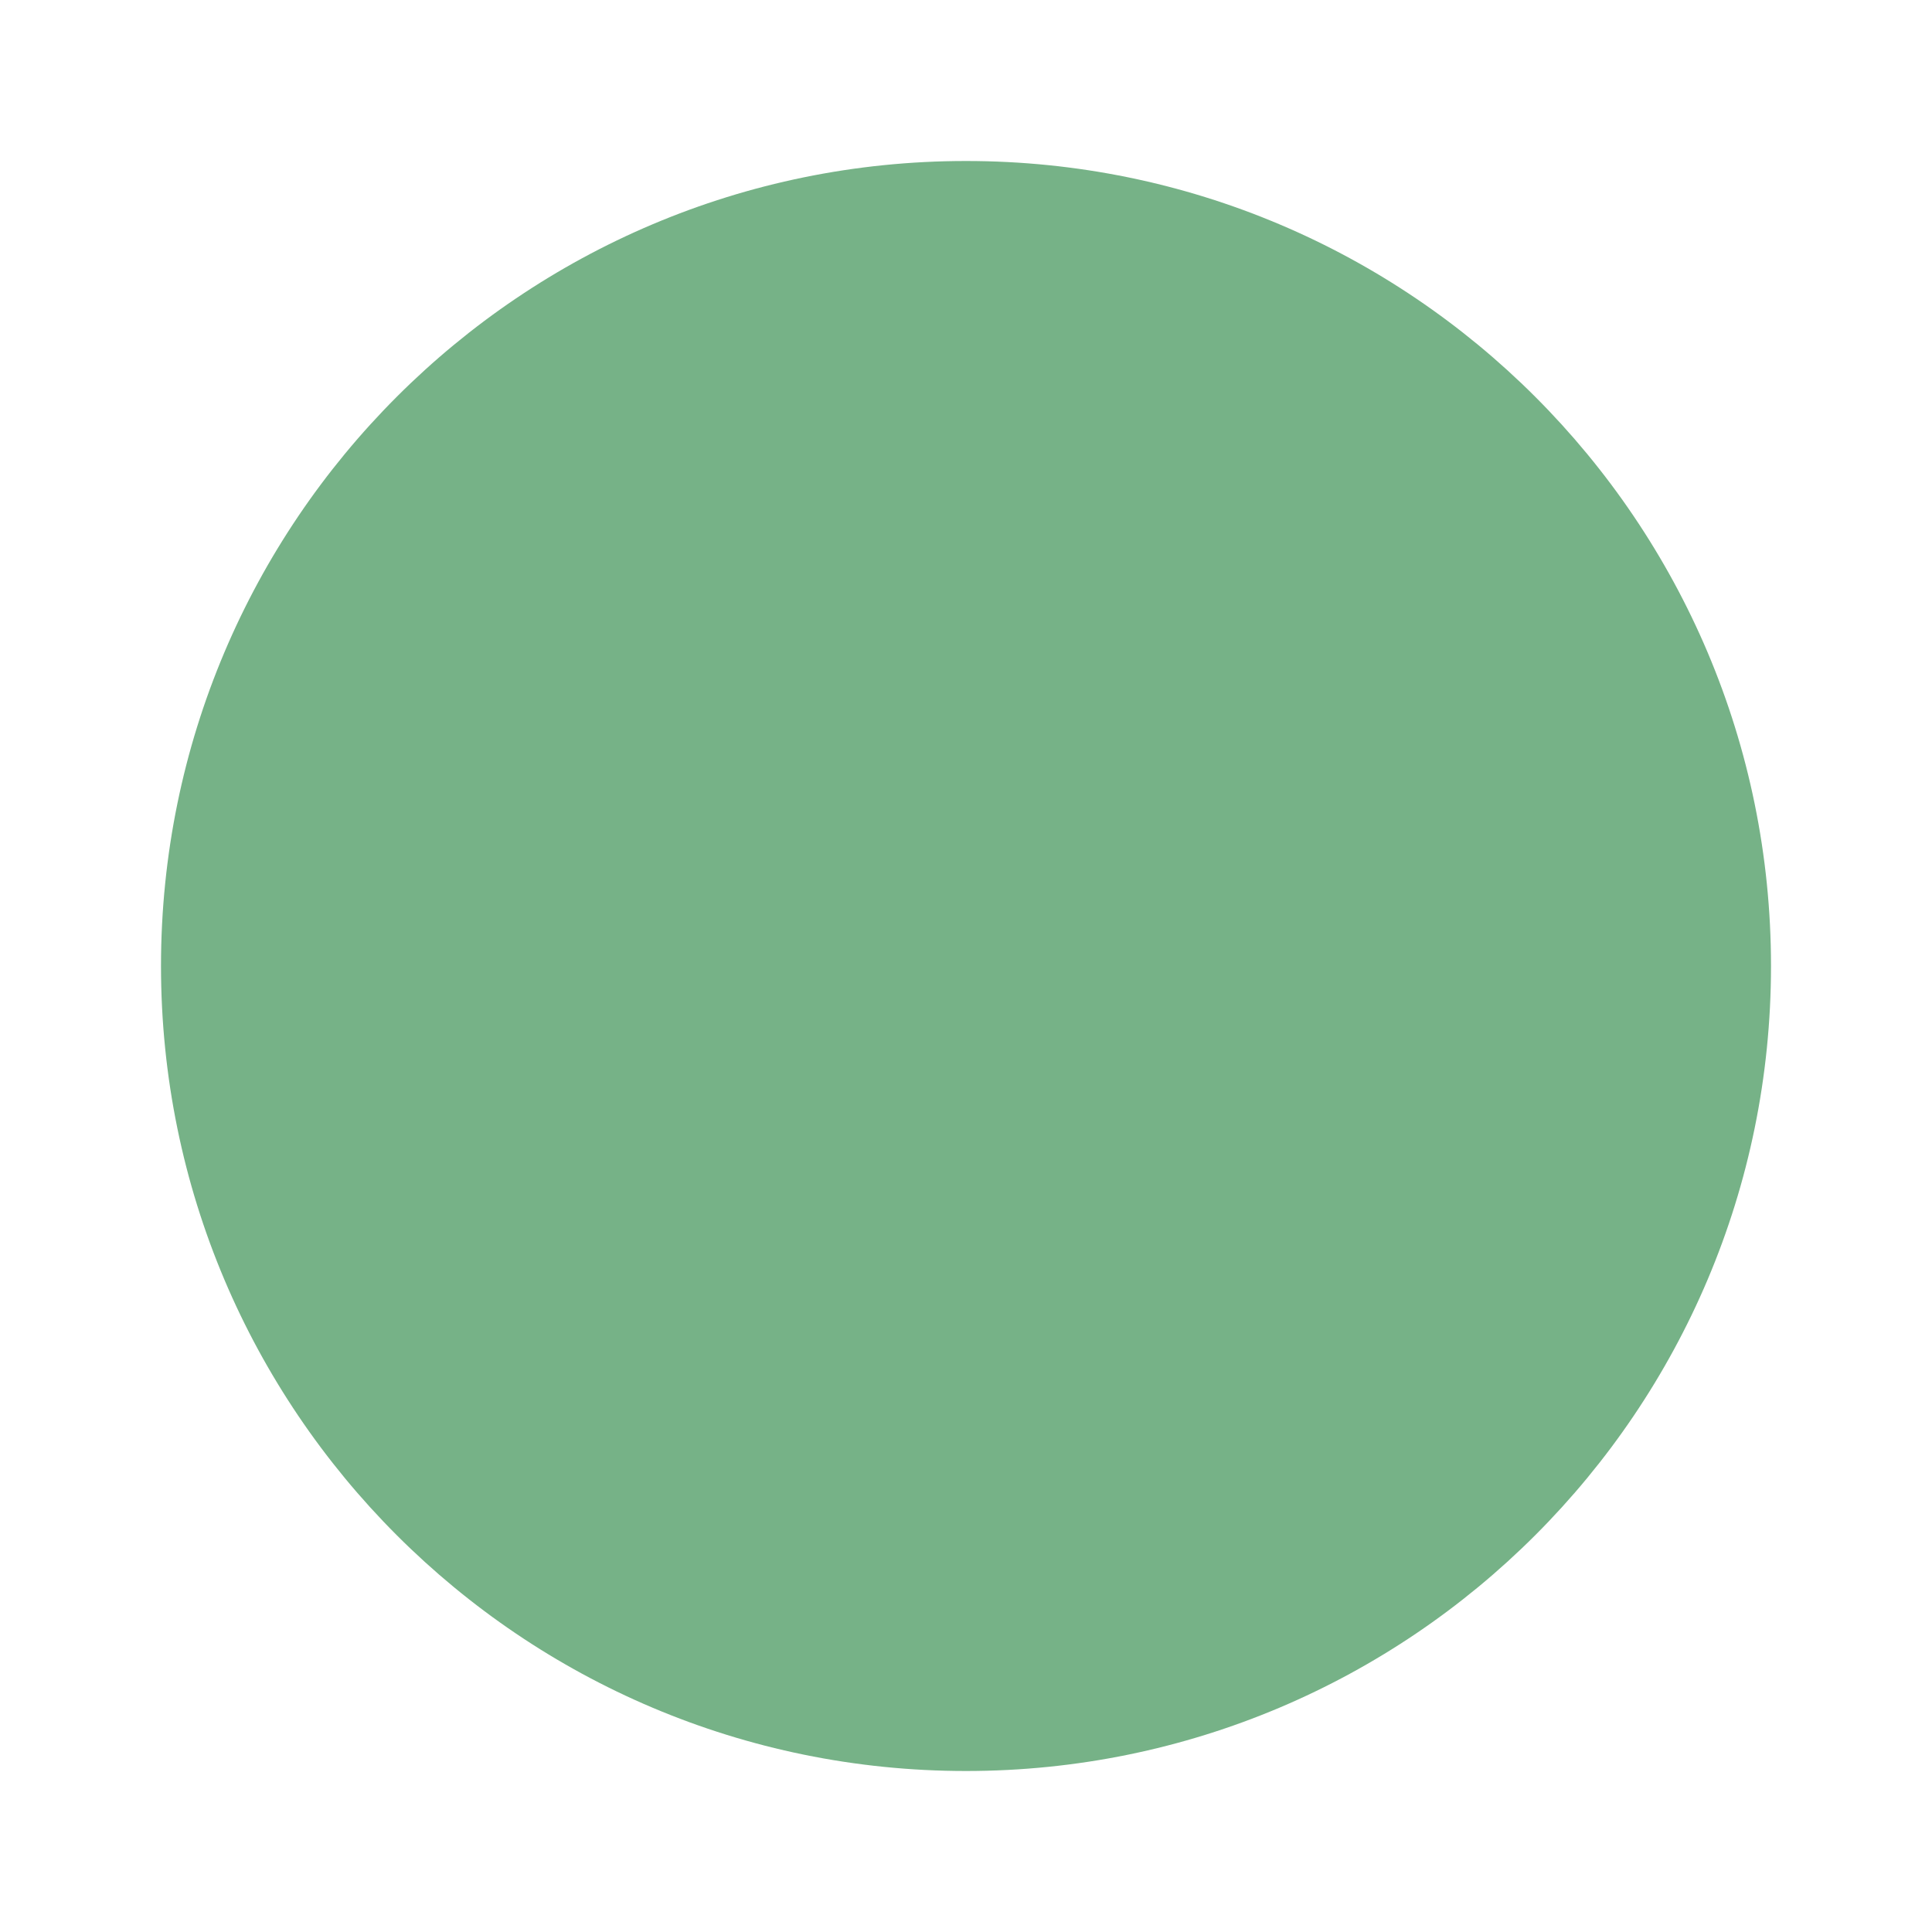
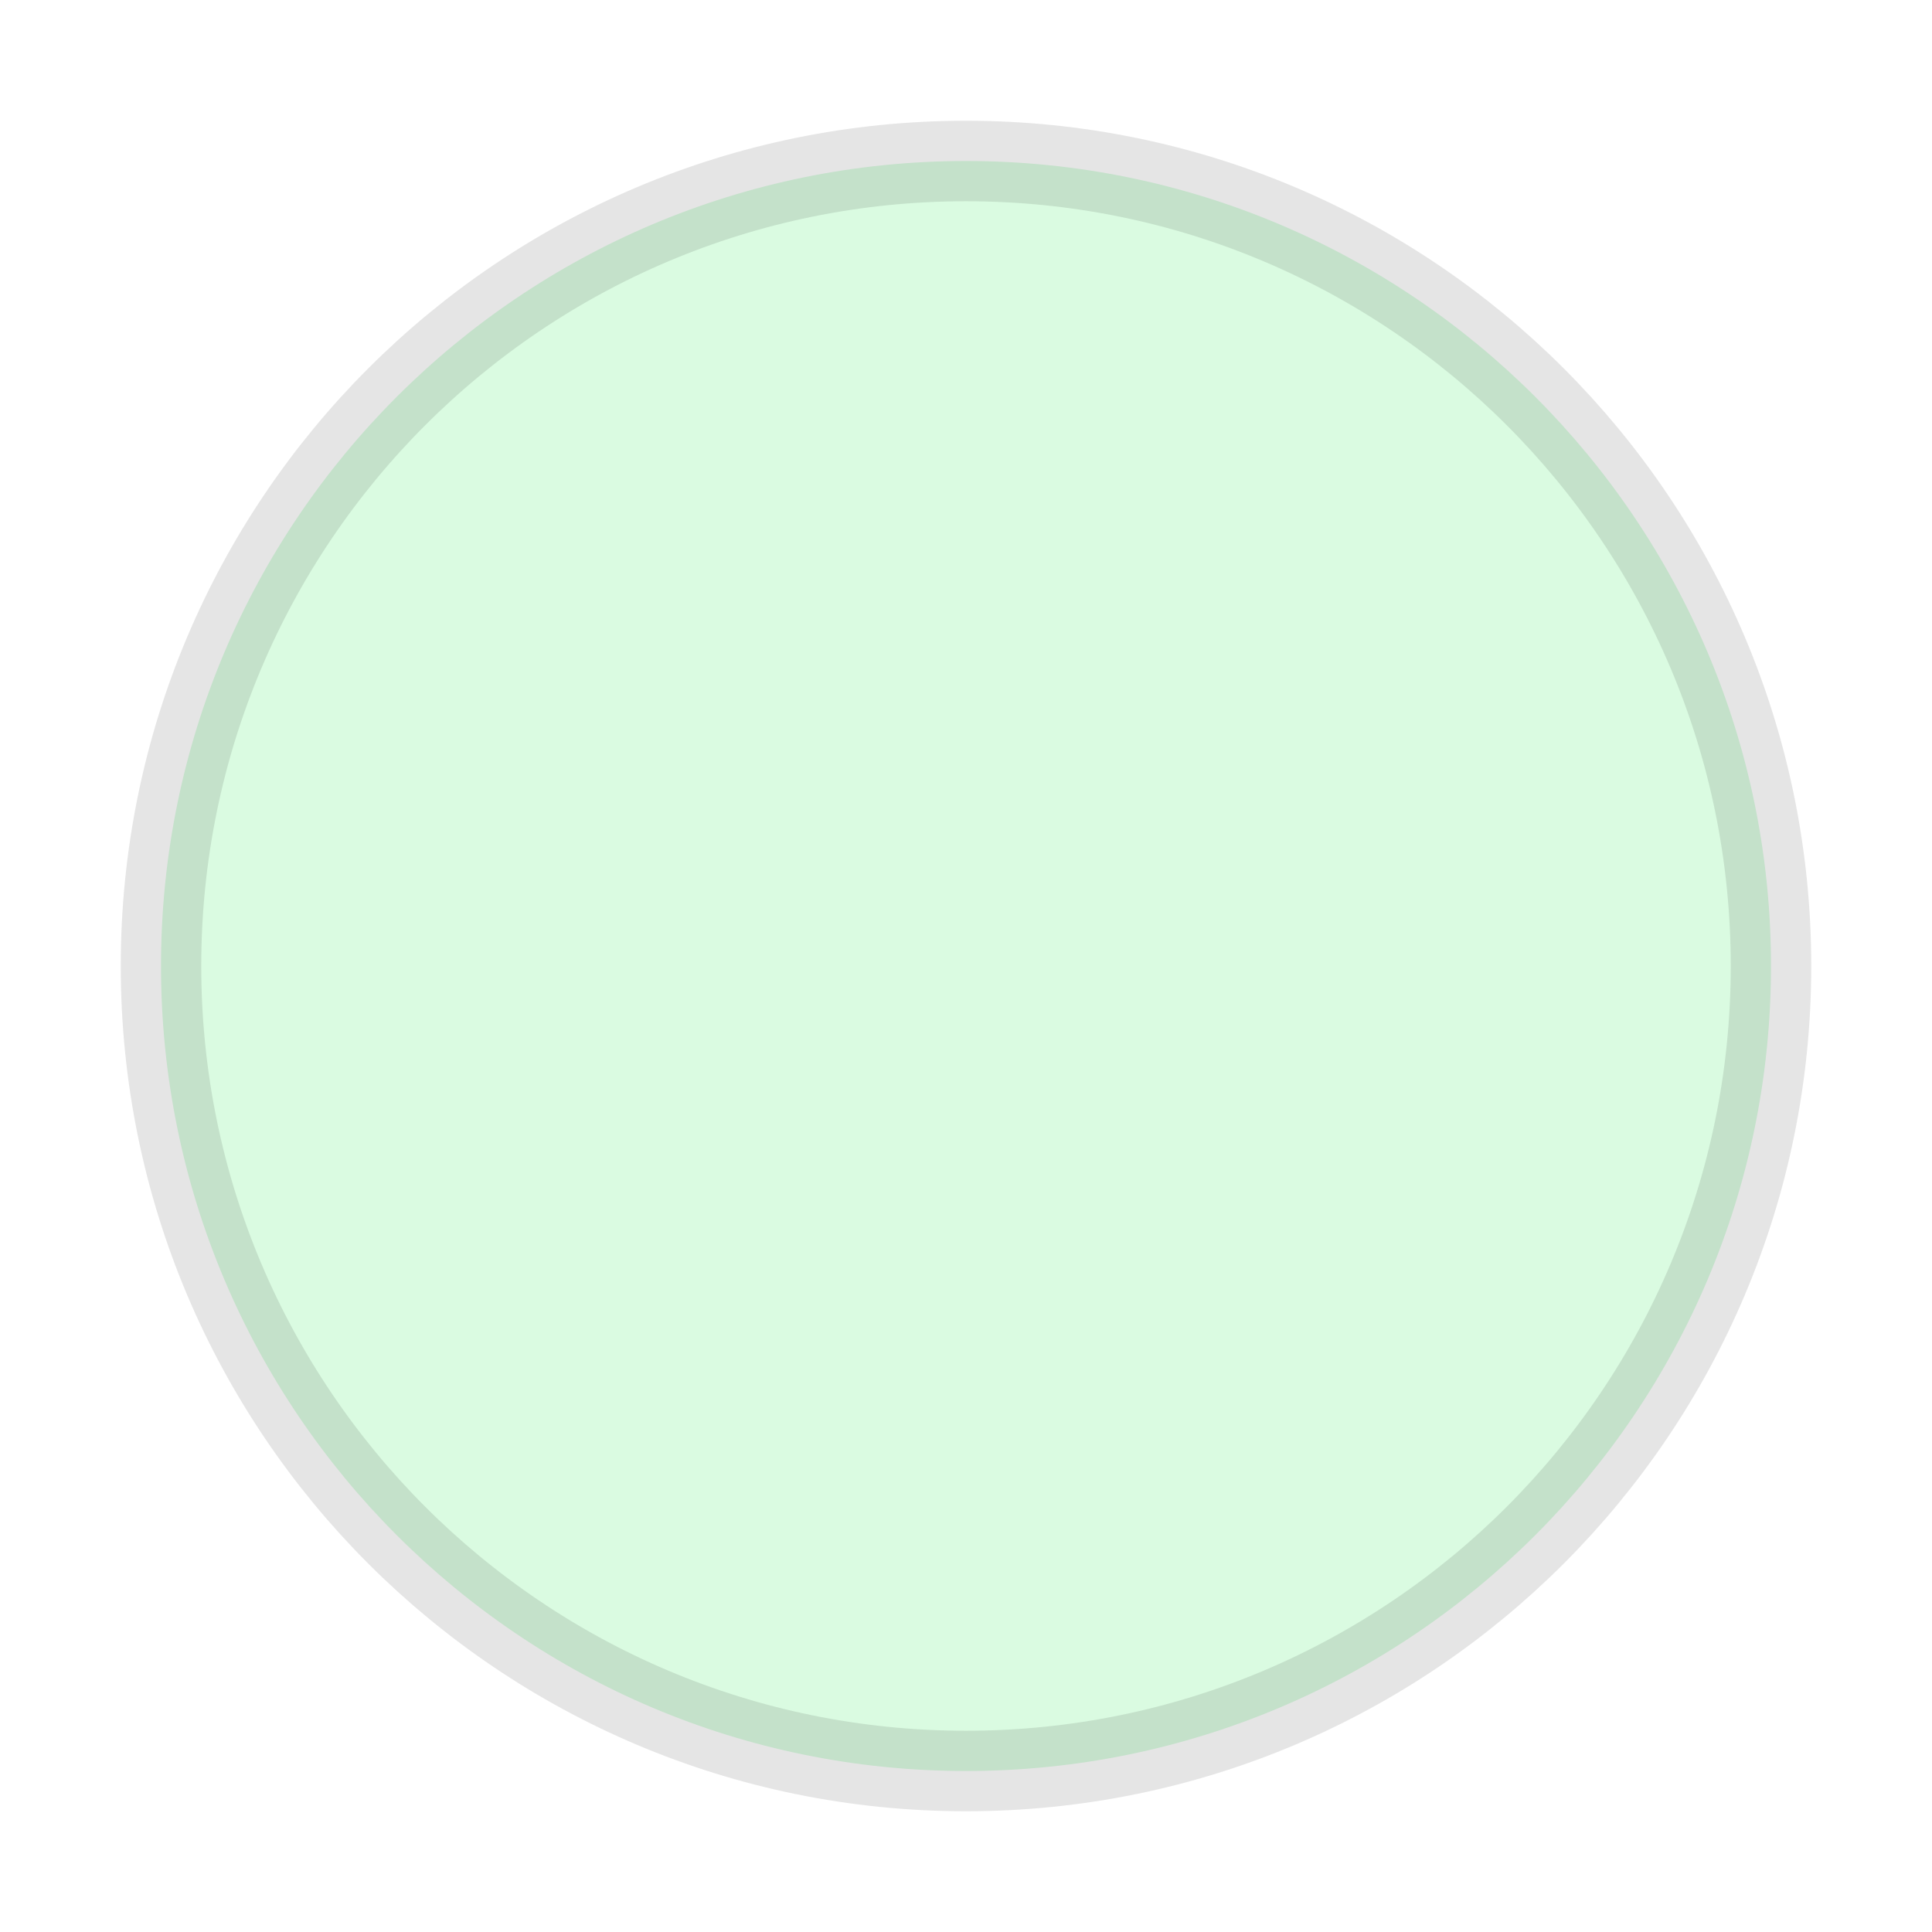
- <svg xmlns="http://www.w3.org/2000/svg" width="24" height="24" viewBox="0 0 24 24" fill="#1a7f37">
-   <circle cx="12" cy="12" r="10" opacity="0.6" />
+ <svg xmlns="http://www.w3.org/2000/svg" width="24" height="24" viewBox="0 0 24 24" fill="#dafbe1">
+   <circle cx="12" cy="12" r="10" stroke="#0000001a" />
</svg>
